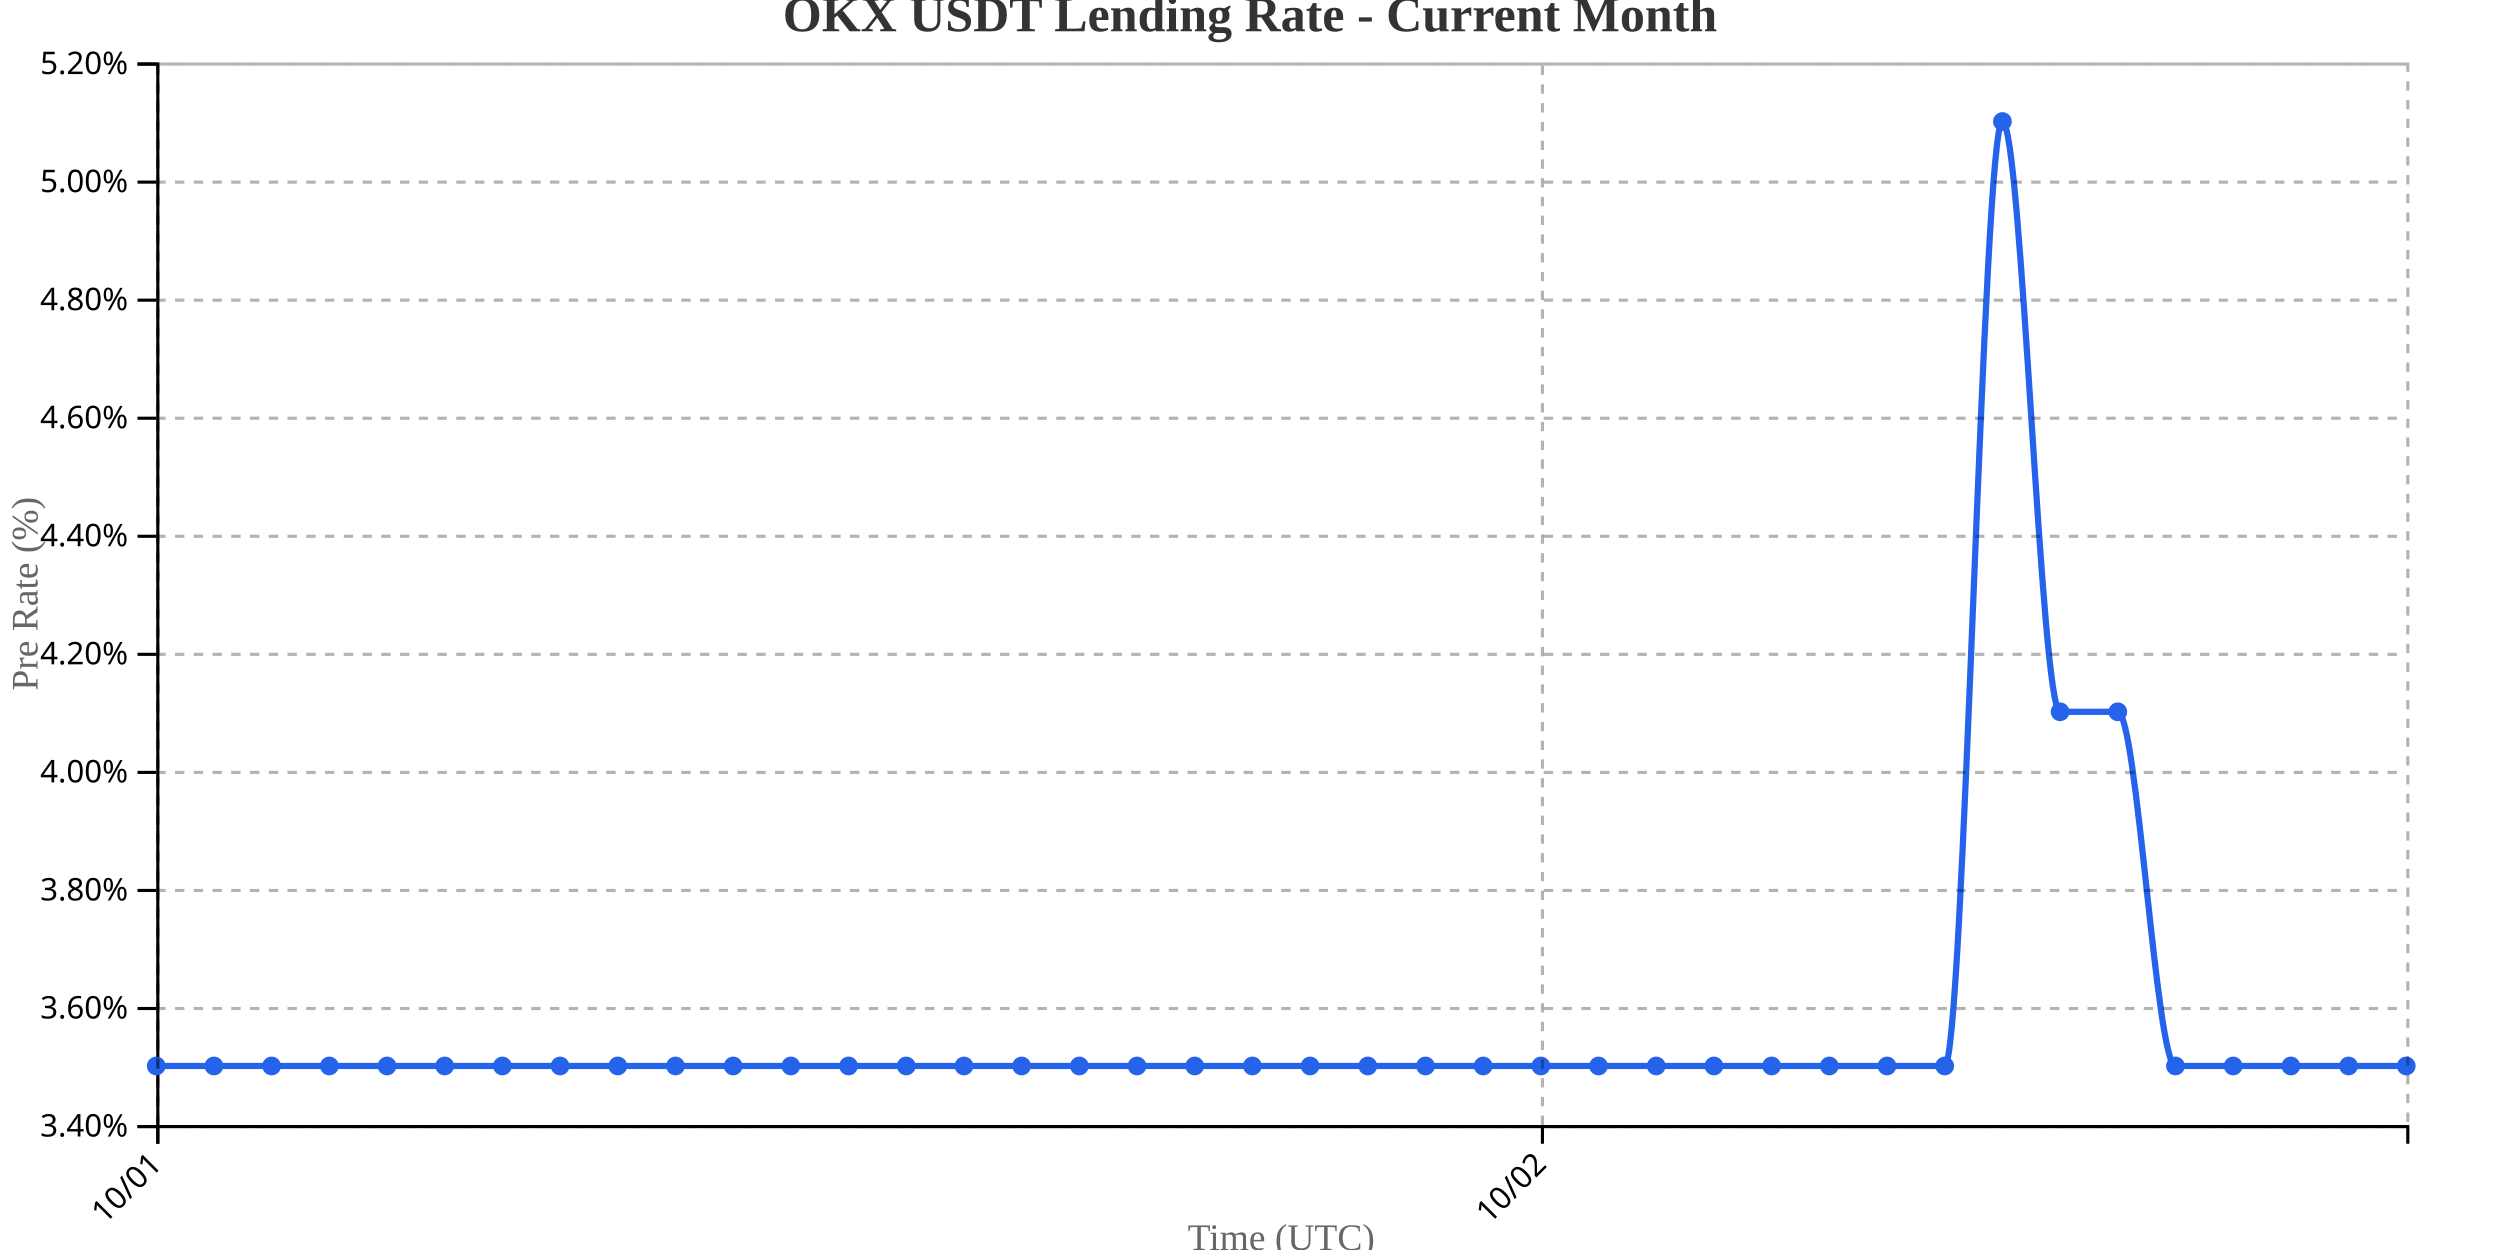
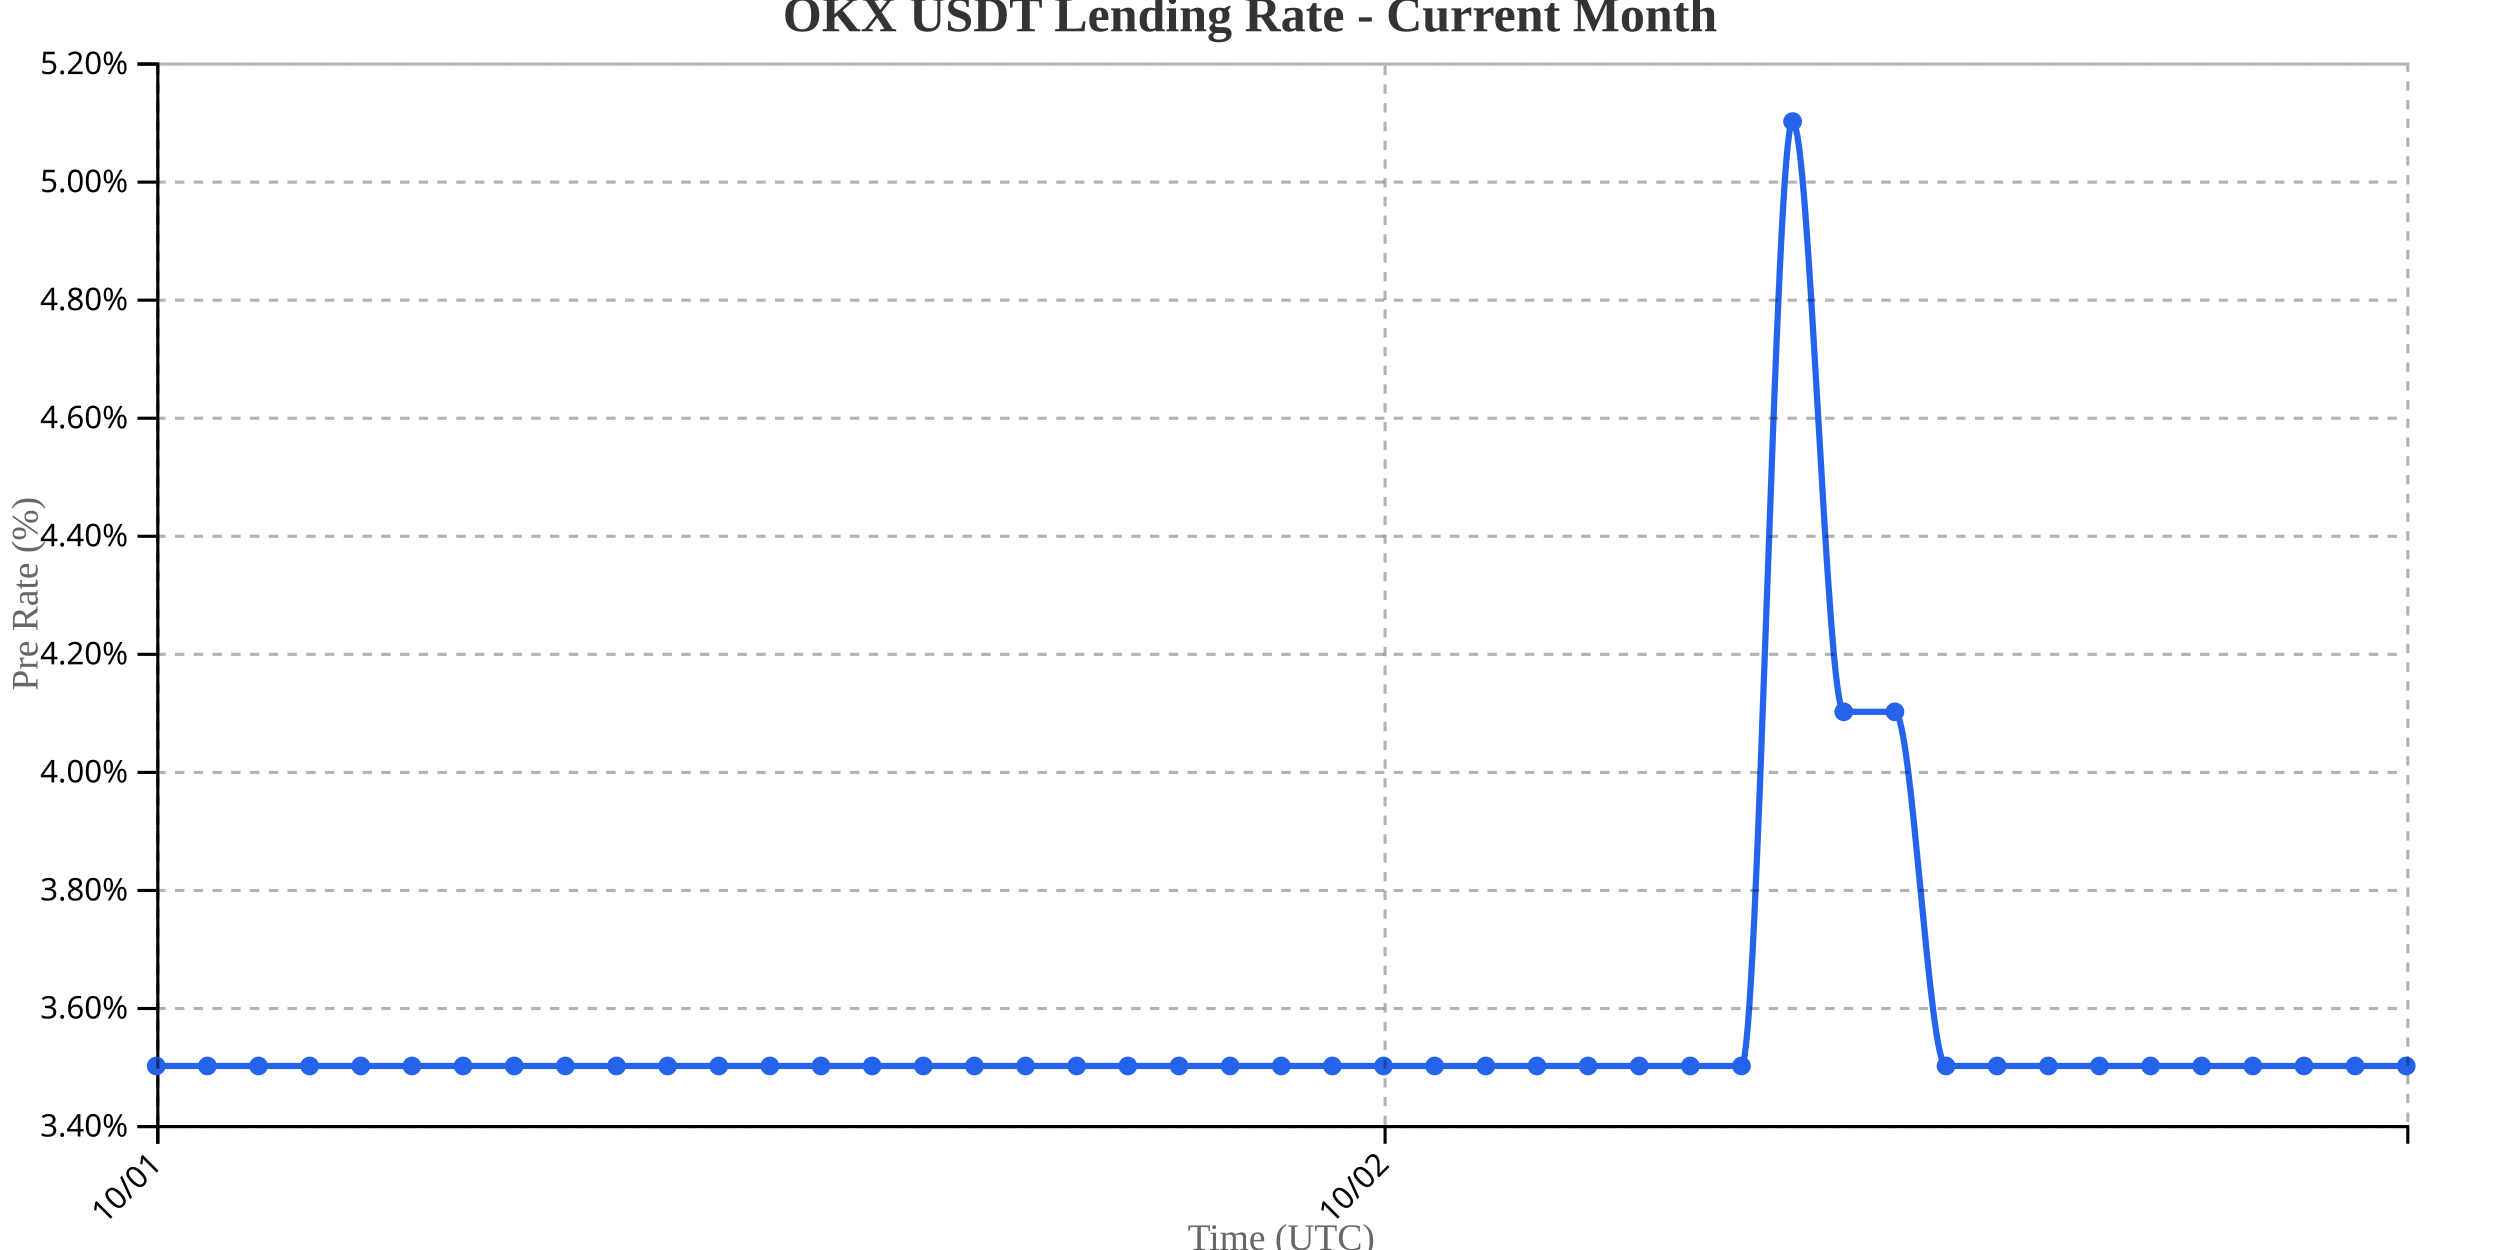
<svg xmlns="http://www.w3.org/2000/svg" width="800" height="400">
  <g transform="translate(50,20)">
    <g transform="translate(0,340)" fill="none" font-size="10" font-family="sans-serif" text-anchor="middle">
      <path class="domain" stroke="currentColor" d="M0.5,6V0.5H720.5V6" />
      <g class="tick" opacity="1" transform="translate(0.5,0)">
        <line stroke="currentColor" y2="6" />
        <text fill="currentColor" y="9" dy=".15em" style="text-anchor: end;" dx="-.8em" transform="rotate(-45)">10/01</text>
      </g>
-       <g class="tick" opacity="1" transform="translate(443.5769,0)">
+       <g class="tick" opacity="1" transform="translate(393.2273,0)">
        <line stroke="currentColor" y2="6" />
        <text fill="currentColor" y="9" dy=".15em" style="text-anchor: end;" dx="-.8em" transform="rotate(-45)">10/02</text>
      </g>
    </g>
    <g fill="none" font-size="10" font-family="sans-serif" text-anchor="end">
      <path class="domain" stroke="currentColor" d="M-6,340.5H0.5V0.5H-6" />
      <g class="tick" opacity="1" transform="translate(0,340.5)">
        <line stroke="currentColor" x2="-6" />
        <text fill="currentColor" x="-9" dy="0.32em">3.40%</text>
      </g>
      <g class="tick" opacity="1" transform="translate(0,302.7222)">
        <line stroke="currentColor" x2="-6" />
        <text fill="currentColor" x="-9" dy="0.32em">3.60%</text>
      </g>
      <g class="tick" opacity="1" transform="translate(0,264.9444)">
        <line stroke="currentColor" x2="-6" />
        <text fill="currentColor" x="-9" dy="0.32em">3.80%</text>
      </g>
      <g class="tick" opacity="1" transform="translate(0,227.1667)">
        <line stroke="currentColor" x2="-6" />
        <text fill="currentColor" x="-9" dy="0.32em">4.00%</text>
      </g>
      <g class="tick" opacity="1" transform="translate(0,189.3889)">
        <line stroke="currentColor" x2="-6" />
        <text fill="currentColor" x="-9" dy="0.32em">4.20%</text>
      </g>
      <g class="tick" opacity="1" transform="translate(0,151.6111)">
        <line stroke="currentColor" x2="-6" />
        <text fill="currentColor" x="-9" dy="0.32em">4.40%</text>
      </g>
      <g class="tick" opacity="1" transform="translate(0,113.8333)">
        <line stroke="currentColor" x2="-6" />
        <text fill="currentColor" x="-9" dy="0.32em">4.60%</text>
      </g>
      <g class="tick" opacity="1" transform="translate(0,76.05556)">
        <line stroke="currentColor" x2="-6" />
        <text fill="currentColor" x="-9" dy="0.32em">4.80%</text>
      </g>
      <g class="tick" opacity="1" transform="translate(0,38.27778)">
        <line stroke="currentColor" x2="-6" />
        <text fill="currentColor" x="-9" dy="0.32em">5.00%</text>
      </g>
      <g class="tick" opacity="1" transform="translate(0,0.5)">
        <line stroke="currentColor" x2="-6" />
        <text fill="currentColor" x="-9" dy="0.32em">5.20%</text>
      </g>
    </g>
    <text transform="rotate(-90)" y="-50" x="-170" dy="1em" style="text-anchor: middle; font-size: 12px; fill: #666;">Pre Rate (%)</text>
    <text transform="translate(360, 380)" style="text-anchor: middle; font-size: 12px; fill: #666;">Time (UTC)</text>
-     <path fill="none" stroke="#2563eb" stroke-width="2" d="M0,321.111C6.154,321.111,12.308,321.111,18.462,321.111C24.615,321.111,30.769,321.111,36.923,321.111C43.077,321.111,49.231,321.111,55.385,321.111C61.538,321.111,67.692,321.111,73.846,321.111C80,321.111,86.154,321.111,92.308,321.111C98.462,321.111,104.615,321.111,110.769,321.111C116.923,321.111,123.077,321.111,129.231,321.111C135.385,321.111,141.538,321.111,147.692,321.111C153.846,321.111,160,321.111,166.154,321.111C172.308,321.111,178.462,321.111,184.615,321.111C190.769,321.111,196.923,321.111,203.077,321.111C209.231,321.111,215.385,321.111,221.538,321.111C227.692,321.111,233.846,321.111,240,321.111C246.154,321.111,252.308,321.111,258.462,321.111C264.615,321.111,270.769,321.111,276.923,321.111C283.077,321.111,289.231,321.111,295.385,321.111C301.538,321.111,307.692,321.111,313.846,321.111C320,321.111,326.154,321.111,332.308,321.111C338.462,321.111,344.615,321.111,350.769,321.111C356.923,321.111,363.077,321.111,369.231,321.111C375.385,321.111,381.538,321.111,387.692,321.111C393.846,321.111,400,321.111,406.154,321.111C412.308,321.111,418.462,321.111,424.615,321.111C430.769,321.111,436.923,321.111,443.077,321.111C449.231,321.111,455.385,321.111,461.538,321.111C467.692,321.111,473.846,321.111,480,321.111C486.154,321.111,492.308,321.111,498.462,321.111C504.615,321.111,510.769,321.111,516.923,321.111C523.077,321.111,529.231,321.111,535.385,321.111C541.538,321.111,547.692,321.111,553.846,321.111C560,321.111,566.154,321.111,572.308,321.111C578.462,321.111,584.615,18.889,590.769,18.889C596.923,18.889,603.077,207.778,609.231,207.778C615.385,207.778,621.538,207.778,627.692,207.778C633.846,207.778,640,321.111,646.154,321.111C652.308,321.111,658.462,321.111,664.615,321.111C670.769,321.111,676.923,321.111,683.077,321.111C689.231,321.111,695.385,321.111,701.538,321.111C707.692,321.111,713.846,321.111,720,321.111" />
+     <path fill="none" stroke="#2563eb" stroke-width="2" d="M0,321.111C5.455,321.111,10.909,321.111,16.364,321.111C21.818,321.111,27.273,321.111,32.727,321.111C38.182,321.111,43.636,321.111,49.091,321.111C54.545,321.111,60,321.111,65.455,321.111C70.909,321.111,76.364,321.111,81.818,321.111C87.273,321.111,92.727,321.111,98.182,321.111C103.636,321.111,109.091,321.111,114.545,321.111C120,321.111,125.455,321.111,130.909,321.111C136.364,321.111,141.818,321.111,147.273,321.111C152.727,321.111,158.182,321.111,163.636,321.111C169.091,321.111,174.545,321.111,180,321.111C185.455,321.111,190.909,321.111,196.364,321.111C201.818,321.111,207.273,321.111,212.727,321.111C218.182,321.111,223.636,321.111,229.091,321.111C234.545,321.111,240,321.111,245.455,321.111C250.909,321.111,256.364,321.111,261.818,321.111C267.273,321.111,272.727,321.111,278.182,321.111C283.636,321.111,289.091,321.111,294.545,321.111C300,321.111,305.455,321.111,310.909,321.111C316.364,321.111,321.818,321.111,327.273,321.111C332.727,321.111,338.182,321.111,343.636,321.111C349.091,321.111,354.545,321.111,360,321.111C365.455,321.111,370.909,321.111,376.364,321.111C381.818,321.111,387.273,321.111,392.727,321.111C398.182,321.111,403.636,321.111,409.091,321.111C414.545,321.111,420,321.111,425.455,321.111C430.909,321.111,436.364,321.111,441.818,321.111C447.273,321.111,452.727,321.111,458.182,321.111C463.636,321.111,469.091,321.111,474.545,321.111C480,321.111,485.455,321.111,490.909,321.111C496.364,321.111,501.818,321.111,507.273,321.111C512.727,321.111,518.182,18.889,523.636,18.889C529.091,18.889,534.545,207.778,540,207.778C545.455,207.778,550.909,207.778,556.364,207.778C561.818,207.778,567.273,321.111,572.727,321.111C578.182,321.111,583.636,321.111,589.091,321.111C594.545,321.111,600,321.111,605.455,321.111C610.909,321.111,616.364,321.111,621.818,321.111C627.273,321.111,632.727,321.111,638.182,321.111C643.636,321.111,649.091,321.111,654.545,321.111C660,321.111,665.455,321.111,670.909,321.111C676.364,321.111,681.818,321.111,687.273,321.111C692.727,321.111,698.182,321.111,703.636,321.111C709.091,321.111,714.545,321.111,720,321.111" />
    <circle class="dot" cx="0" cy="321.111" r="3" fill="#2563eb" />
-     <circle class="dot" cx="18.462" cy="321.111" r="3" fill="#2563eb" />
-     <circle class="dot" cx="36.923" cy="321.111" r="3" fill="#2563eb" />
-     <circle class="dot" cx="55.385" cy="321.111" r="3" fill="#2563eb" />
-     <circle class="dot" cx="73.846" cy="321.111" r="3" fill="#2563eb" />
-     <circle class="dot" cx="92.308" cy="321.111" r="3" fill="#2563eb" />
-     <circle class="dot" cx="110.769" cy="321.111" r="3" fill="#2563eb" />
-     <circle class="dot" cx="129.231" cy="321.111" r="3" fill="#2563eb" />
-     <circle class="dot" cx="147.692" cy="321.111" r="3" fill="#2563eb" />
-     <circle class="dot" cx="166.154" cy="321.111" r="3" fill="#2563eb" />
-     <circle class="dot" cx="184.615" cy="321.111" r="3" fill="#2563eb" />
-     <circle class="dot" cx="203.077" cy="321.111" r="3" fill="#2563eb" />
-     <circle class="dot" cx="221.538" cy="321.111" r="3" fill="#2563eb" />
-     <circle class="dot" cx="240" cy="321.111" r="3" fill="#2563eb" />
-     <circle class="dot" cx="258.462" cy="321.111" r="3" fill="#2563eb" />
-     <circle class="dot" cx="276.923" cy="321.111" r="3" fill="#2563eb" />
-     <circle class="dot" cx="295.385" cy="321.111" r="3" fill="#2563eb" />
-     <circle class="dot" cx="313.846" cy="321.111" r="3" fill="#2563eb" />
-     <circle class="dot" cx="332.308" cy="321.111" r="3" fill="#2563eb" />
-     <circle class="dot" cx="350.769" cy="321.111" r="3" fill="#2563eb" />
-     <circle class="dot" cx="369.231" cy="321.111" r="3" fill="#2563eb" />
-     <circle class="dot" cx="387.692" cy="321.111" r="3" fill="#2563eb" />
-     <circle class="dot" cx="406.154" cy="321.111" r="3" fill="#2563eb" />
-     <circle class="dot" cx="424.615" cy="321.111" r="3" fill="#2563eb" />
-     <circle class="dot" cx="443.077" cy="321.111" r="3" fill="#2563eb" />
-     <circle class="dot" cx="461.538" cy="321.111" r="3" fill="#2563eb" />
-     <circle class="dot" cx="480" cy="321.111" r="3" fill="#2563eb" />
-     <circle class="dot" cx="498.462" cy="321.111" r="3" fill="#2563eb" />
-     <circle class="dot" cx="516.923" cy="321.111" r="3" fill="#2563eb" />
-     <circle class="dot" cx="535.385" cy="321.111" r="3" fill="#2563eb" />
-     <circle class="dot" cx="553.846" cy="321.111" r="3" fill="#2563eb" />
-     <circle class="dot" cx="572.308" cy="321.111" r="3" fill="#2563eb" />
-     <circle class="dot" cx="590.769" cy="18.889" r="3" fill="#2563eb" />
-     <circle class="dot" cx="609.231" cy="207.778" r="3" fill="#2563eb" />
-     <circle class="dot" cx="627.692" cy="207.778" r="3" fill="#2563eb" />
-     <circle class="dot" cx="646.154" cy="321.111" r="3" fill="#2563eb" />
-     <circle class="dot" cx="664.615" cy="321.111" r="3" fill="#2563eb" />
-     <circle class="dot" cx="683.077" cy="321.111" r="3" fill="#2563eb" />
-     <circle class="dot" cx="701.538" cy="321.111" r="3" fill="#2563eb" />
+     <circle class="dot" cx="16.364" cy="321.111" r="3" fill="#2563eb" />
+     <circle class="dot" cx="32.727" cy="321.111" r="3" fill="#2563eb" />
+     <circle class="dot" cx="49.091" cy="321.111" r="3" fill="#2563eb" />
+     <circle class="dot" cx="65.455" cy="321.111" r="3" fill="#2563eb" />
+     <circle class="dot" cx="81.818" cy="321.111" r="3" fill="#2563eb" />
+     <circle class="dot" cx="98.182" cy="321.111" r="3" fill="#2563eb" />
+     <circle class="dot" cx="114.545" cy="321.111" r="3" fill="#2563eb" />
+     <circle class="dot" cx="130.909" cy="321.111" r="3" fill="#2563eb" />
+     <circle class="dot" cx="147.273" cy="321.111" r="3" fill="#2563eb" />
+     <circle class="dot" cx="163.636" cy="321.111" r="3" fill="#2563eb" />
+     <circle class="dot" cx="180" cy="321.111" r="3" fill="#2563eb" />
+     <circle class="dot" cx="196.364" cy="321.111" r="3" fill="#2563eb" />
+     <circle class="dot" cx="212.727" cy="321.111" r="3" fill="#2563eb" />
+     <circle class="dot" cx="229.091" cy="321.111" r="3" fill="#2563eb" />
+     <circle class="dot" cx="245.455" cy="321.111" r="3" fill="#2563eb" />
+     <circle class="dot" cx="261.818" cy="321.111" r="3" fill="#2563eb" />
+     <circle class="dot" cx="278.182" cy="321.111" r="3" fill="#2563eb" />
+     <circle class="dot" cx="294.545" cy="321.111" r="3" fill="#2563eb" />
+     <circle class="dot" cx="310.909" cy="321.111" r="3" fill="#2563eb" />
+     <circle class="dot" cx="327.273" cy="321.111" r="3" fill="#2563eb" />
+     <circle class="dot" cx="343.636" cy="321.111" r="3" fill="#2563eb" />
+     <circle class="dot" cx="360" cy="321.111" r="3" fill="#2563eb" />
+     <circle class="dot" cx="376.364" cy="321.111" r="3" fill="#2563eb" />
+     <circle class="dot" cx="392.727" cy="321.111" r="3" fill="#2563eb" />
+     <circle class="dot" cx="409.091" cy="321.111" r="3" fill="#2563eb" />
+     <circle class="dot" cx="425.455" cy="321.111" r="3" fill="#2563eb" />
+     <circle class="dot" cx="441.818" cy="321.111" r="3" fill="#2563eb" />
+     <circle class="dot" cx="458.182" cy="321.111" r="3" fill="#2563eb" />
+     <circle class="dot" cx="474.545" cy="321.111" r="3" fill="#2563eb" />
+     <circle class="dot" cx="490.909" cy="321.111" r="3" fill="#2563eb" />
+     <circle class="dot" cx="507.273" cy="321.111" r="3" fill="#2563eb" />
+     <circle class="dot" cx="523.636" cy="18.889" r="3" fill="#2563eb" />
+     <circle class="dot" cx="540" cy="207.778" r="3" fill="#2563eb" />
+     <circle class="dot" cx="556.364" cy="207.778" r="3" fill="#2563eb" />
+     <circle class="dot" cx="572.727" cy="321.111" r="3" fill="#2563eb" />
+     <circle class="dot" cx="589.091" cy="321.111" r="3" fill="#2563eb" />
+     <circle class="dot" cx="605.455" cy="321.111" r="3" fill="#2563eb" />
+     <circle class="dot" cx="621.818" cy="321.111" r="3" fill="#2563eb" />
+     <circle class="dot" cx="638.182" cy="321.111" r="3" fill="#2563eb" />
+     <circle class="dot" cx="654.545" cy="321.111" r="3" fill="#2563eb" />
+     <circle class="dot" cx="670.909" cy="321.111" r="3" fill="#2563eb" />
+     <circle class="dot" cx="687.273" cy="321.111" r="3" fill="#2563eb" />
+     <circle class="dot" cx="703.636" cy="321.111" r="3" fill="#2563eb" />
    <circle class="dot" cx="720" cy="321.111" r="3" fill="#2563eb" />
    <g class="grid" transform="translate(0,340)" fill="none" font-size="10" font-family="sans-serif" text-anchor="middle" style="stroke-dasharray: 3,3; opacity: 0.3;">
      <path class="domain" stroke="currentColor" d="M0.5,-340V0.5H720.5V-340" />
      <g class="tick" opacity="1" transform="translate(0.5,0)">
        <line stroke="currentColor" y2="-340" />
        <text fill="currentColor" y="3" dy="0.71em" />
      </g>
-       <g class="tick" opacity="1" transform="translate(443.5769,0)">
+       <g class="tick" opacity="1" transform="translate(393.2273,0)">
        <line stroke="currentColor" y2="-340" />
        <text fill="currentColor" y="3" dy="0.71em" />
      </g>
    </g>
    <g class="grid" fill="none" font-size="10" font-family="sans-serif" text-anchor="end" style="stroke-dasharray: 3,3; opacity: 0.3;">
      <path class="domain" stroke="currentColor" d="M720,340.5H0.5V0.5H720" />
      <g class="tick" opacity="1" transform="translate(0,340.5)">
        <line stroke="currentColor" x2="720" />
        <text fill="currentColor" x="-3" dy="0.32em" />
      </g>
      <g class="tick" opacity="1" transform="translate(0,302.7222)">
        <line stroke="currentColor" x2="720" />
        <text fill="currentColor" x="-3" dy="0.32em" />
      </g>
      <g class="tick" opacity="1" transform="translate(0,264.9444)">
        <line stroke="currentColor" x2="720" />
        <text fill="currentColor" x="-3" dy="0.32em" />
      </g>
      <g class="tick" opacity="1" transform="translate(0,227.1667)">
        <line stroke="currentColor" x2="720" />
        <text fill="currentColor" x="-3" dy="0.32em" />
      </g>
      <g class="tick" opacity="1" transform="translate(0,189.3889)">
        <line stroke="currentColor" x2="720" />
        <text fill="currentColor" x="-3" dy="0.32em" />
      </g>
      <g class="tick" opacity="1" transform="translate(0,151.6111)">
        <line stroke="currentColor" x2="720" />
        <text fill="currentColor" x="-3" dy="0.32em" />
      </g>
      <g class="tick" opacity="1" transform="translate(0,113.8333)">
        <line stroke="currentColor" x2="720" />
        <text fill="currentColor" x="-3" dy="0.32em" />
      </g>
      <g class="tick" opacity="1" transform="translate(0,76.05556)">
        <line stroke="currentColor" x2="720" />
        <text fill="currentColor" x="-3" dy="0.32em" />
      </g>
      <g class="tick" opacity="1" transform="translate(0,38.27778)">
        <line stroke="currentColor" x2="720" />
        <text fill="currentColor" x="-3" dy="0.32em" />
      </g>
      <g class="tick" opacity="1" transform="translate(0,0.5)">
        <line stroke="currentColor" x2="720" />
        <text fill="currentColor" x="-3" dy="0.32em" />
      </g>
    </g>
  </g>
  <text x="400" y="10" text-anchor="middle" style="font-size: 16px; font-weight: bold; fill: #333;">OKX USDT Lending Rate - Current Month</text>
</svg>
